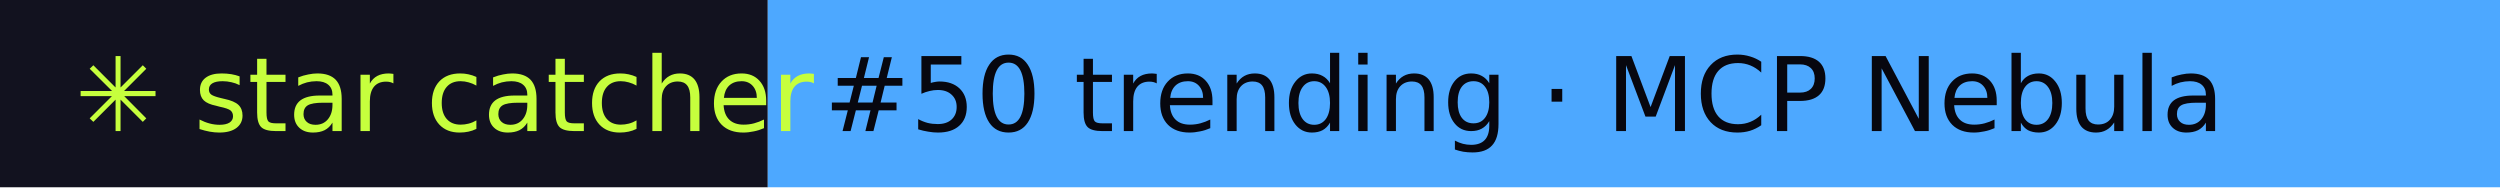
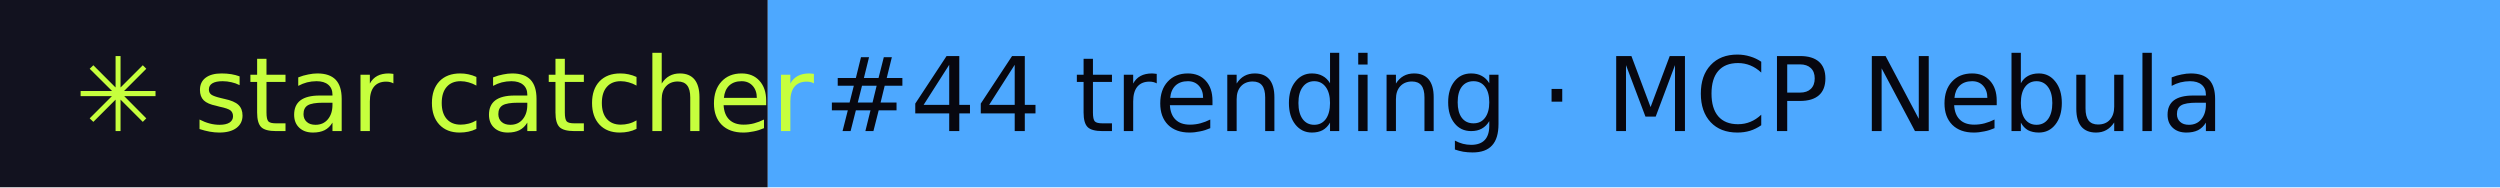
- <svg xmlns="http://www.w3.org/2000/svg" width="267" height="20" role="img" aria-label="star catcher: #50 trending · MCP Nebula">
+ <svg xmlns="http://www.w3.org/2000/svg" width="267" height="20" role="img" aria-label="star catcher: #44 trending · MCP Nebula">
  <rect width="82" height="20" fill="#12121F" />
  <rect x="82" width="185" height="20" fill="#4DA8FF" />
  <g font-family="Verdana,DejaVu Sans,sans-serif" font-size="11">
    <text x="8" y="14" fill="#C6FF3D">✳ star catcher</text>
-     <text x="88" y="14" fill="#07070F">#50 trending · MCP Nebula</text>
+     <text x="88" y="14" fill="#07070F">#44 trending · MCP Nebula</text>
  </g>
</svg>
